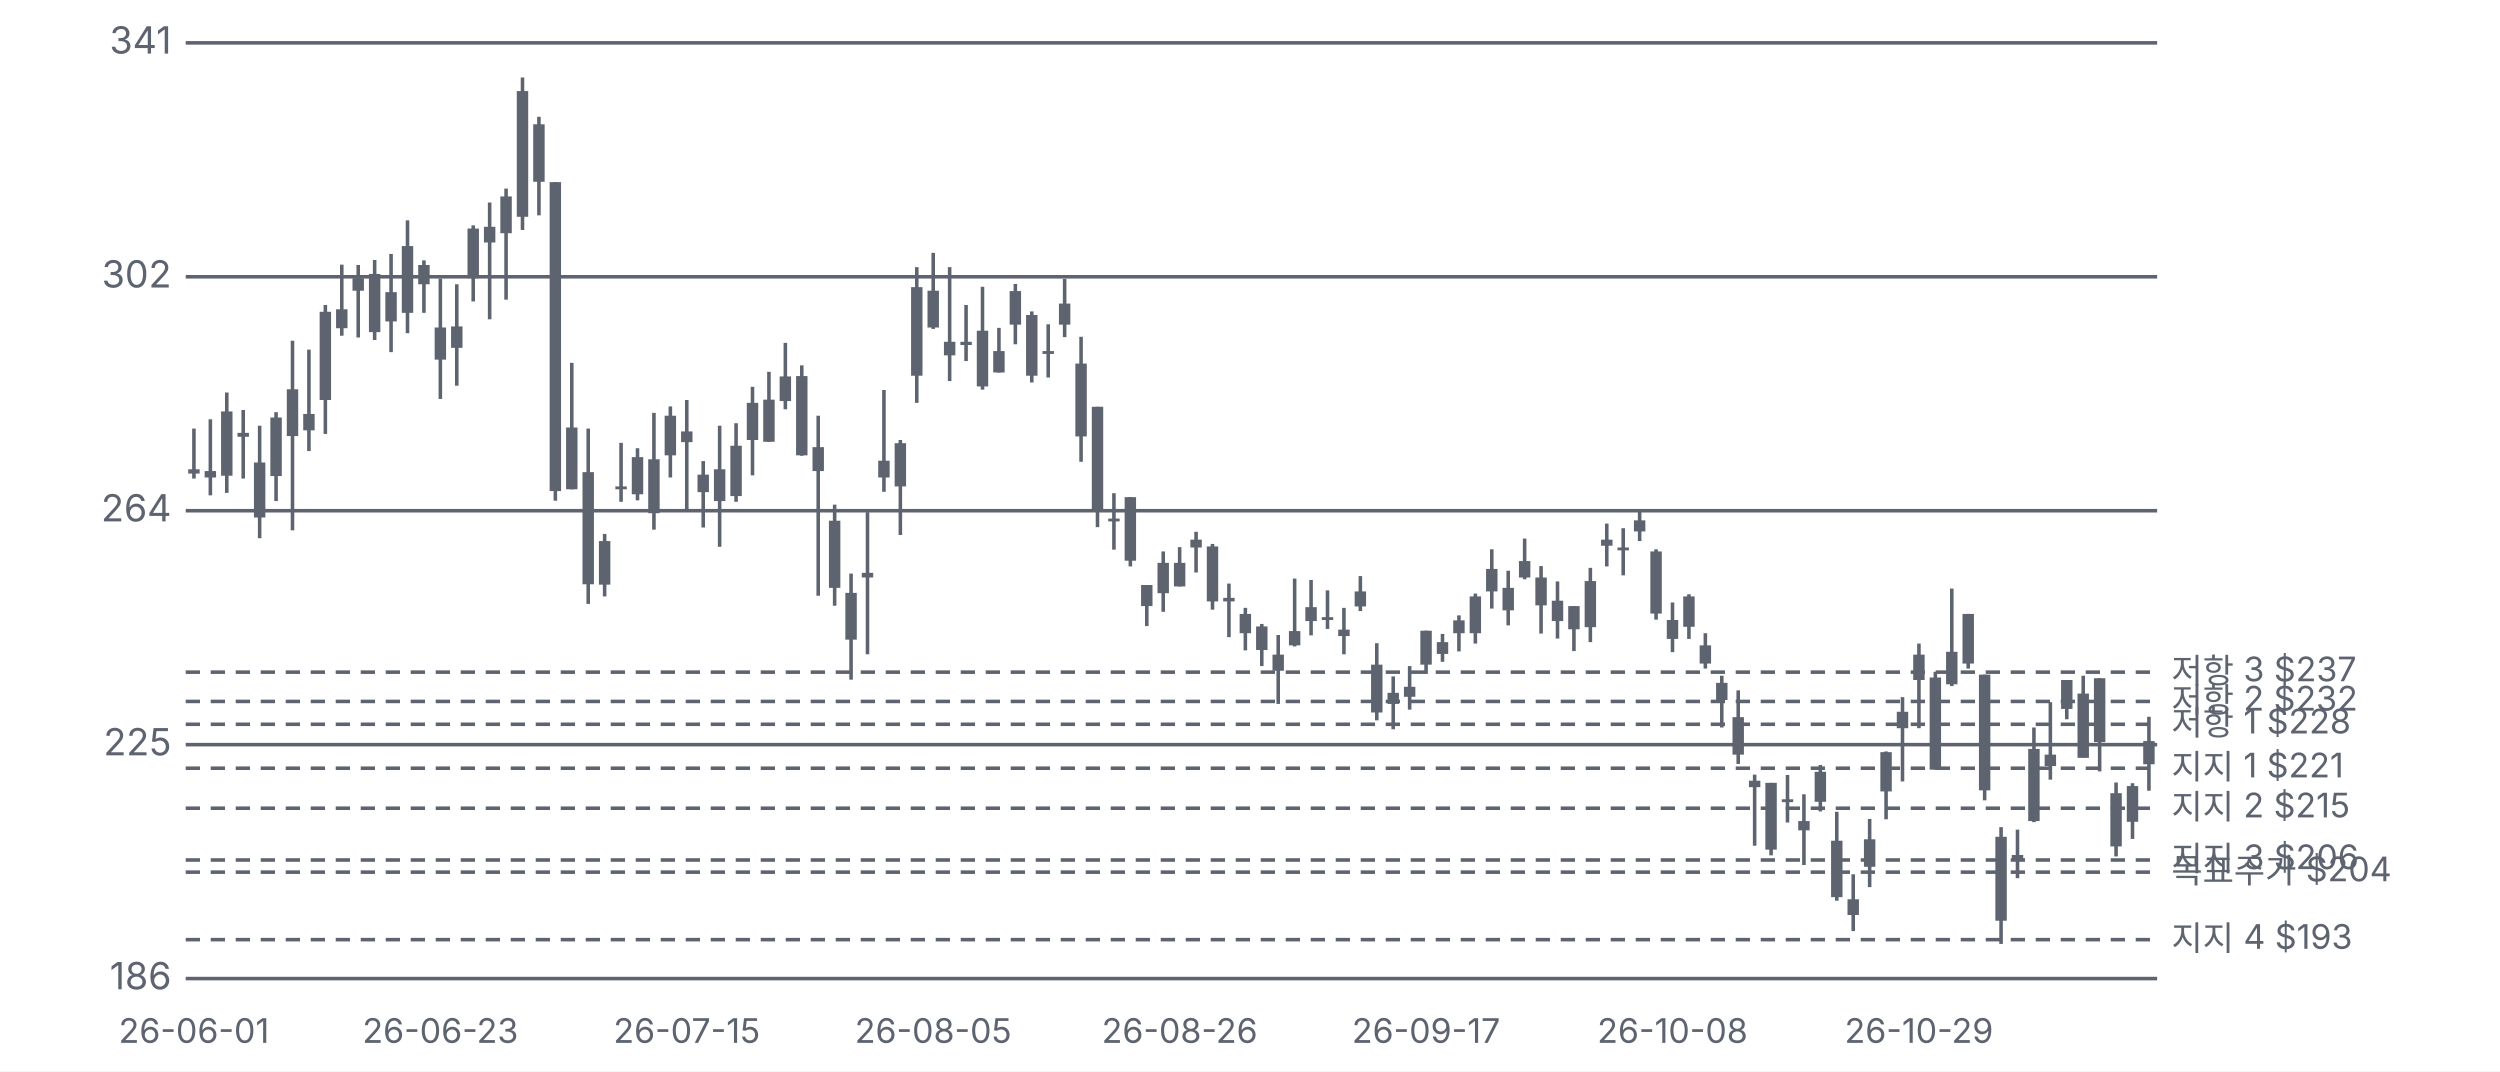
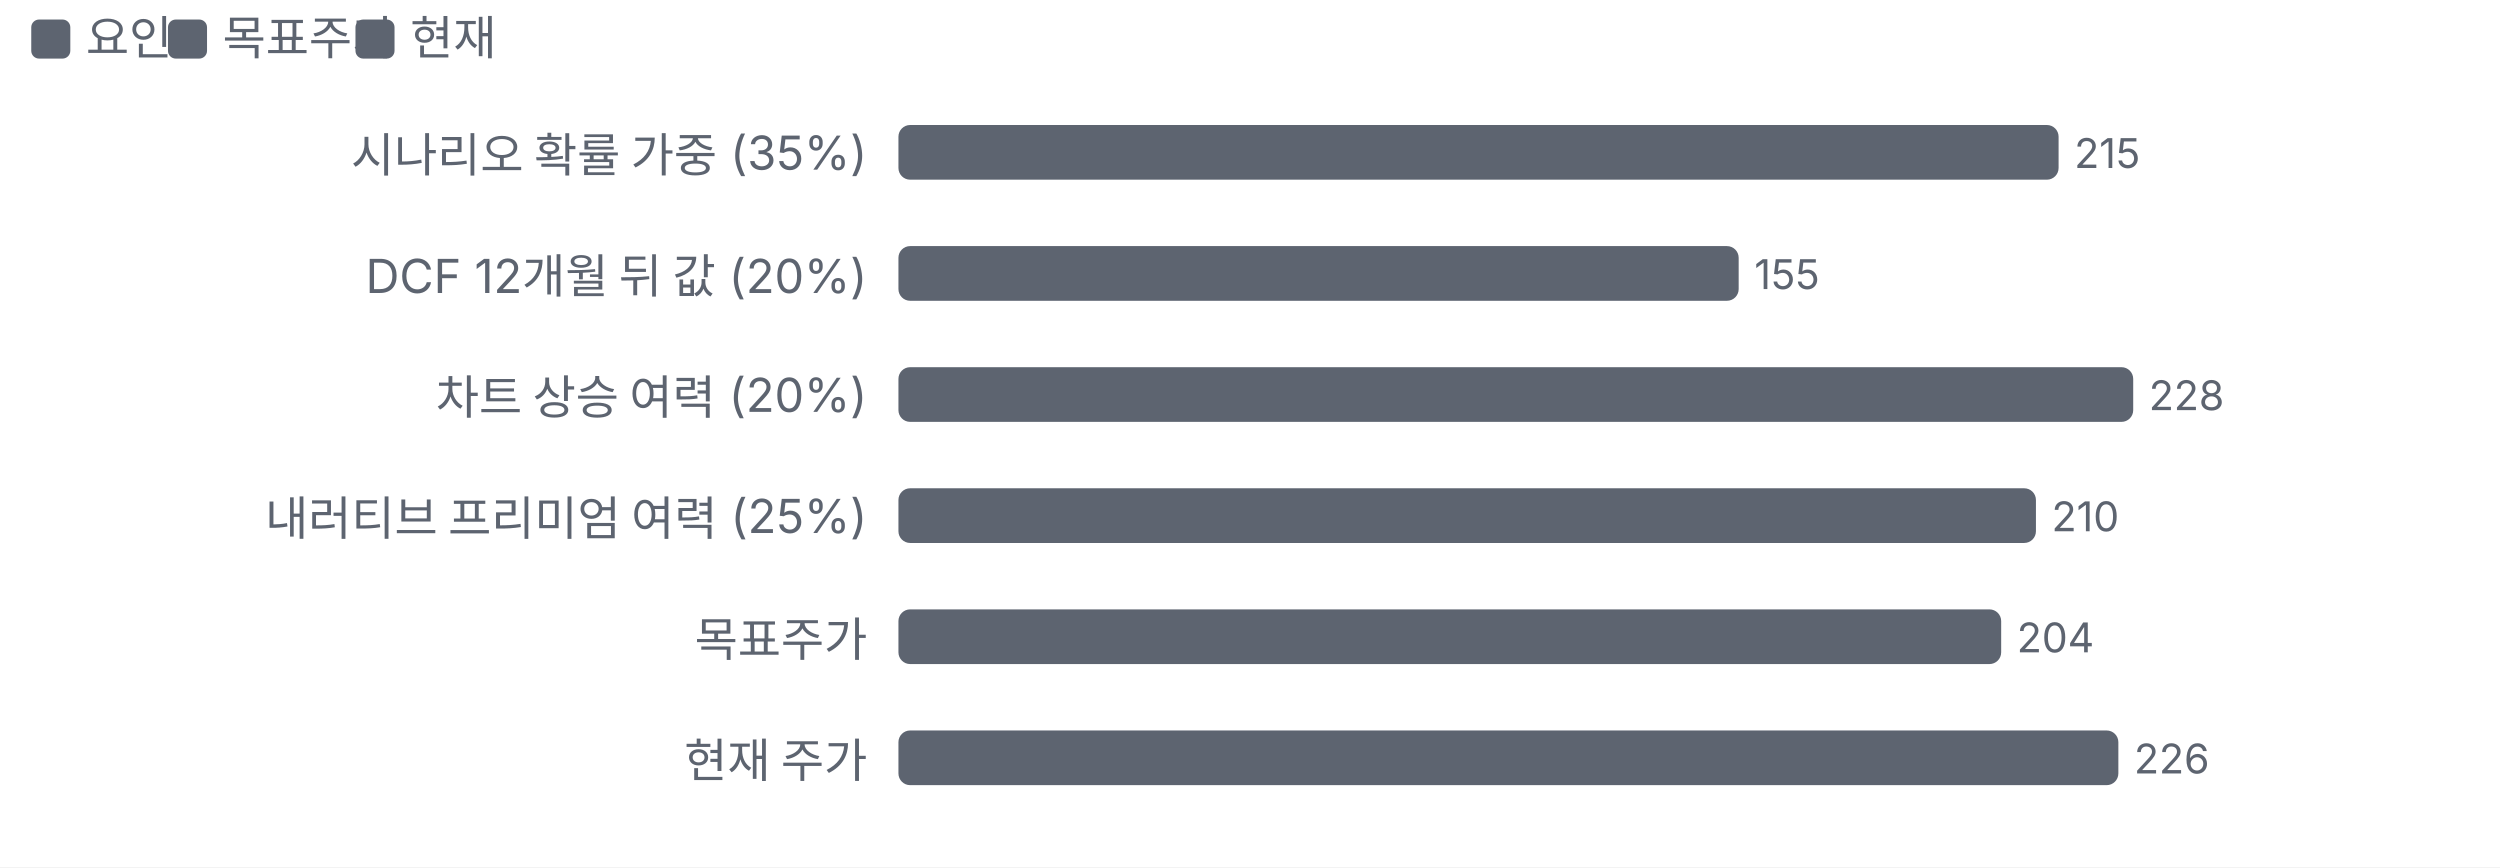
- <svg xmlns="http://www.w3.org/2000/svg" viewBox="0 0 700 300" width="700" height="300">
+ <svg xmlns="http://www.w3.org/2000/svg" viewBox="0 0 640 222" width="640" height="222">
  <style>text{fill:#5d6470;font-size:10.5px;font-family:-apple-system,'Apple SD Gothic Neo','Malgun Gothic',sans-serif}</style>
  <rect width="100%" height="100%" fill="#ffffff" />
-   <g transform="translate(0,0)">
-     <line x1="52" x2="604" y1="274.0" y2="274.0" stroke="#5d6470" />
-     <text x="48" y="277.0" text-anchor="end">186</text>
-     <line x1="52" x2="604" y1="208.5" y2="208.5" stroke="#5d6470" />
-     <text x="48" y="211.5" text-anchor="end">225</text>
-     <line x1="52" x2="604" y1="143.0" y2="143.0" stroke="#5d6470" />
-     <text x="48" y="146.0" text-anchor="end">264</text>
-     <line x1="52" x2="604" y1="77.5" y2="77.5" stroke="#5d6470" />
-     <text x="48" y="80.5" text-anchor="end">302</text>
-     <line x1="52" x2="604" y1="12.0" y2="12.0" stroke="#5d6470" />
-     <text x="48" y="15.0" text-anchor="end">341</text>
-     <line x1="52" x2="604" y1="215.1" y2="215.1" stroke="#5d6470" stroke-dasharray="4 3" />
-     <text x="608" y="218.1" style="font-size:9.5px">지지 1 $221</text>
-     <line x1="52" x2="604" y1="226.3" y2="226.3" stroke="#5d6470" stroke-dasharray="4 3" />
-     <text x="608" y="229.3" style="font-size:9.5px">지지 2 $215</text>
-     <line x1="52" x2="604" y1="240.8" y2="240.8" stroke="#5d6470" stroke-dasharray="4 3" />
-     <text x="608" y="243.8" style="font-size:9.5px">지지 3 $206</text>
-     <line x1="52" x2="604" y1="263.1" y2="263.1" stroke="#5d6470" stroke-dasharray="4 3" />
-     <text x="608" y="266.1" style="font-size:9.5px">지지 4 $193</text>
-     <line x1="52" x2="604" y1="202.8" y2="202.8" stroke="#5d6470" stroke-dasharray="4 3" />
-     <text x="608" y="205.8" style="font-size:9.5px">저항 1 $228</text>
-     <line x1="52" x2="604" y1="196.4" y2="196.4" stroke="#5d6470" stroke-dasharray="4 3" />
-     <text x="608" y="199.4" style="font-size:9.5px">저항 2 $232</text>
-     <line x1="52" x2="604" y1="188.2" y2="188.2" stroke="#5d6470" stroke-dasharray="4 3" />
-     <text x="608" y="191.2" style="font-size:9.5px">저항 3 $237</text>
-     <line x1="52" x2="604" y1="244.2" y2="244.2" stroke="#5d6470" stroke-dasharray="4 3" />
-     <text x="608" y="247.2" style="font-size:9.5px">목표주가 $204</text>
-     <line x1="54.3" x2="54.3" y1="120.0" y2="134.0" stroke="#5d6470" />
-     <rect x="52.7" y="131.4" width="3.2" height="1.2" fill="#5d6470" />
-     <rect class="ck" x="52.0" y="12" width="4.6" height="262" fill="transparent" data-d="2026-06-01" data-o="270.55" data-h="277.26" data-l="269.00" data-c="269.86" data-p="" data-up="0" />
-     <text x="54.3" y="292" text-anchor="middle" style="font-size:9.5px">26-06-01</text>
-     <line x1="58.9" x2="58.9" y1="117.4" y2="138.7" stroke="#5d6470" />
-     <rect x="57.3" y="131.9" width="3.2" height="1.8" fill="#5d6470" />
-     <rect class="ck" x="56.6" y="12" width="4.6" height="262" fill="transparent" data-d="2026-06-02" data-o="270.27" data-h="278.80" data-l="266.26" data-c="269.22" data-p="-0.2%" data-up="0" />
-     <line x1="63.5" x2="63.5" y1="109.9" y2="138.0" stroke="#5d6470" />
-     <rect x="61.9" y="115.2" width="3.2" height="18.0" fill="#5d6470" />
-     <rect class="ck" x="61.2" y="12" width="4.6" height="262" fill="transparent" data-d="2026-06-03" data-o="269.44" data-h="283.23" data-l="266.67" data-c="280.09" data-p="+4.0%" data-up="1" />
-     <line x1="68.1" x2="68.1" y1="114.8" y2="134.0" stroke="#5d6470" />
-     <rect x="66.5" y="121.2" width="3.2" height="1.1" fill="#5d6470" />
-     <rect class="ck" x="65.8" y="12" width="4.6" height="262" fill="transparent" data-d="2026-06-04" data-o="275.89" data-h="280.36" data-l="269.00" data-c="276.54" data-p="-1.3%" data-up="1" />
-     <line x1="72.7" x2="72.7" y1="119.2" y2="150.7" stroke="#5d6470" />
-     <rect x="71.1" y="129.5" width="3.2" height="15.4" fill="#5d6470" />
-     <rect class="ck" x="70.4" y="12" width="4.6" height="262" fill="transparent" data-d="2026-06-05" data-o="271.67" data-h="277.74" data-l="259.17" data-c="262.56" data-p="-5.1%" data-up="0" />
-     <line x1="77.3" x2="77.3" y1="115.4" y2="140.3" stroke="#5d6470" />
-     <rect x="75.7" y="116.9" width="3.2" height="16.4" fill="#5d6470" />
-     <rect class="ck" x="75.0" y="12" width="4.6" height="262" fill="transparent" data-d="2026-06-08" data-o="269.43" data-h="280.01" data-l="265.32" data-c="279.13" data-p="+6.3%" data-up="1" />
-     <line x1="81.9" x2="81.9" y1="95.4" y2="148.5" stroke="#5d6470" />
-     <rect x="80.3" y="109.0" width="3.2" height="13.1" fill="#5d6470" />
-     <rect class="ck" x="79.6" y="12" width="4.6" height="262" fill="transparent" data-d="2026-06-09" data-o="283.79" data-h="291.80" data-l="260.43" data-c="276.04" data-p="-1.1%" data-up="0" />
-     <line x1="86.5" x2="86.5" y1="97.9" y2="126.3" stroke="#5d6470" />
-     <rect x="84.9" y="115.9" width="3.2" height="4.6" fill="#5d6470" />
-     <rect class="ck" x="84.2" y="12" width="4.6" height="262" fill="transparent" data-d="2026-06-10" data-o="279.69" data-h="290.29" data-l="273.54" data-c="276.95" data-p="+0.3%" data-up="0" />
-     <line x1="91.1" x2="91.1" y1="85.4" y2="121.5" stroke="#5d6470" />
-     <rect x="89.5" y="87.3" width="3.2" height="24.7" fill="#5d6470" />
-     <rect class="ck" x="88.8" y="12" width="4.6" height="262" fill="transparent" data-d="2026-06-11" data-o="282.00" data-h="297.67" data-l="276.38" data-c="296.55" data-p="+7.1%" data-up="1" />
-     <line x1="95.7" x2="95.7" y1="74.1" y2="94.0" stroke="#5d6470" />
-     <rect x="94.1" y="86.6" width="3.2" height="5.3" fill="#5d6470" />
-     <rect class="ck" x="93.4" y="12" width="4.6" height="262" fill="transparent" data-d="2026-06-12" data-o="297.00" data-h="304.39" data-l="292.60" data-c="293.87" data-p="-0.9%" data-up="0" />
-     <line x1="100.3" x2="100.3" y1="74.2" y2="94.5" stroke="#5d6470" />
-     <rect x="98.7" y="77.9" width="3.2" height="3.5" fill="#5d6470" />
-     <rect class="ck" x="98.0" y="12" width="4.6" height="262" fill="transparent" data-d="2026-06-15" data-o="300.07" data-h="304.29" data-l="292.35" data-c="302.15" data-p="+2.8%" data-up="1" />
-     <line x1="104.9" x2="104.9" y1="72.8" y2="95.2" stroke="#5d6470" />
-     <rect x="103.3" y="76.7" width="3.2" height="16.3" fill="#5d6470" />
-     <rect class="ck" x="102.6" y="12" width="4.6" height="262" fill="transparent" data-d="2026-06-16" data-o="302.86" data-h="305.15" data-l="291.94" data-c="293.22" data-p="-3.0%" data-up="0" />
-     <line x1="109.5" x2="109.5" y1="71.1" y2="98.6" stroke="#5d6470" />
-     <rect x="107.9" y="81.8" width="3.2" height="8.2" fill="#5d6470" />
-     <rect class="ck" x="107.2" y="12" width="4.6" height="262" fill="transparent" data-d="2026-06-17" data-o="295.00" data-h="306.16" data-l="289.89" data-c="299.84" data-p="+2.3%" data-up="1" />
-     <line x1="114.1" x2="114.1" y1="61.7" y2="93.3" stroke="#5d6470" />
-     <rect x="112.5" y="68.9" width="3.2" height="18.7" fill="#5d6470" />
-     <rect class="ck" x="111.8" y="12" width="4.6" height="262" fill="transparent" data-d="2026-06-18" data-o="307.43" data-h="311.67" data-l="293.05" data-c="296.39" data-p="-1.2%" data-up="0" />
-     <line x1="118.7" x2="118.7" y1="72.9" y2="87.6" stroke="#5d6470" />
-     <rect x="117.1" y="74.2" width="3.2" height="5.4" fill="#5d6470" />
-     <rect class="ck" x="116.4" y="12" width="4.6" height="262" fill="transparent" data-d="2026-06-22" data-o="301.12" data-h="305.10" data-l="296.39" data-c="304.33" data-p="+2.7%" data-up="1" />
-     <line x1="123.3" x2="123.3" y1="78.0" y2="111.7" stroke="#5d6470" />
-     <rect x="121.7" y="91.7" width="3.2" height="9.0" fill="#5d6470" />
-     <rect class="ck" x="121.0" y="12" width="4.6" height="262" fill="transparent" data-d="2026-06-23" data-o="293.98" data-h="302.08" data-l="282.15" data-c="288.64" data-p="-5.2%" data-up="0" />
-     <text x="123.3" y="292" text-anchor="middle" style="font-size:9.5px">26-06-23</text>
-     <line x1="127.9" x2="127.9" y1="79.6" y2="108.0" stroke="#5d6470" />
-     <rect x="126.3" y="91.4" width="3.2" height="6.0" fill="#5d6470" />
-     <rect class="ck" x="125.6" y="12" width="4.6" height="262" fill="transparent" data-d="2026-06-24" data-o="290.61" data-h="301.13" data-l="284.33" data-c="294.15" data-p="+1.9%" data-up="1" />
-     <line x1="132.5" x2="132.5" y1="63.1" y2="84.4" stroke="#5d6470" />
-     <rect x="130.9" y="64.0" width="3.2" height="13.9" fill="#5d6470" />
-     <rect class="ck" x="130.2" y="12" width="4.6" height="262" fill="transparent" data-d="2026-06-25" data-o="302.13" data-h="310.85" data-l="298.31" data-c="310.32" data-p="+5.5%" data-up="1" />
-     <line x1="137.1" x2="137.1" y1="56.7" y2="89.4" stroke="#5d6470" />
-     <rect x="135.5" y="63.5" width="3.2" height="4.4" fill="#5d6470" />
-     <rect class="ck" x="134.8" y="12" width="4.6" height="262" fill="transparent" data-d="2026-06-26" data-o="308.04" data-h="314.65" data-l="295.36" data-c="310.64" data-p="+0.1%" data-up="1" />
-     <line x1="141.7" x2="141.7" y1="52.8" y2="83.9" stroke="#5d6470" />
-     <rect x="140.1" y="55.0" width="3.2" height="10.3" fill="#5d6470" />
-     <rect class="ck" x="139.4" y="12" width="4.6" height="262" fill="transparent" data-d="2026-06-29" data-o="309.59" data-h="316.93" data-l="298.57" data-c="315.65" data-p="+1.6%" data-up="1" />
-     <line x1="146.3" x2="146.3" y1="21.7" y2="64.4" stroke="#5d6470" />
-     <rect x="144.7" y="25.5" width="3.2" height="35.2" fill="#5d6470" />
-     <rect class="ck" x="144.0" y="12" width="4.6" height="262" fill="transparent" data-d="2026-06-30" data-o="312.24" data-h="335.29" data-l="310.11" data-c="333.04" data-p="+5.5%" data-up="1" />
-     <line x1="150.9" x2="150.9" y1="32.7" y2="60.3" stroke="#5d6470" />
-     <rect x="149.3" y="34.8" width="3.2" height="16.1" fill="#5d6470" />
-     <rect class="ck" x="148.6" y="12" width="4.6" height="262" fill="transparent" data-d="2026-07-01" data-o="327.54" data-h="328.80" data-l="312.52" data-c="318.06" data-p="-4.5%" data-up="0" />
-     <line x1="155.5" x2="155.5" y1="51.0" y2="140.2" stroke="#5d6470" />
-     <rect x="153.9" y="51.0" width="3.2" height="86.5" fill="#5d6470" />
-     <rect class="ck" x="153.2" y="12" width="4.6" height="262" fill="transparent" data-d="2026-07-02" data-o="317.98" data-h="317.98" data-l="265.33" data-c="266.94" data-p="-16.1%" data-up="0" />
-     <line x1="160.1" x2="160.1" y1="101.6" y2="137.0" stroke="#5d6470" />
-     <rect x="158.5" y="119.7" width="3.2" height="17.3" fill="#5d6470" />
-     <rect class="ck" x="157.8" y="12" width="4.6" height="262" fill="transparent" data-d="2026-07-06" data-o="267.26" data-h="288.13" data-l="267.26" data-c="277.45" data-p="+3.9%" data-up="1" />
-     <line x1="164.7" x2="164.7" y1="120.0" y2="169.1" stroke="#5d6470" />
-     <rect x="163.1" y="132.2" width="3.2" height="31.4" fill="#5d6470" />
-     <rect class="ck" x="162.4" y="12" width="4.6" height="262" fill="transparent" data-d="2026-07-07" data-o="270.06" data-h="277.26" data-l="248.28" data-c="251.53" data-p="-9.3%" data-up="0" />
-     <line x1="169.3" x2="169.3" y1="149.5" y2="167.0" stroke="#5d6470" />
-     <rect x="167.7" y="151.5" width="3.2" height="12.2" fill="#5d6470" />
-     <rect class="ck" x="167.0" y="12" width="4.6" height="262" fill="transparent" data-d="2026-07-08" data-o="251.48" data-h="259.89" data-l="249.54" data-c="258.67" data-p="+2.8%" data-up="1" />
-     <line x1="173.9" x2="173.9" y1="124.0" y2="140.5" stroke="#5d6470" />
-     <rect x="172.3" y="136.2" width="3.2" height="0.8" fill="#5d6470" />
-     <rect class="ck" x="171.6" y="12" width="4.6" height="262" fill="transparent" data-d="2026-07-09" data-o="267.32" data-h="274.94" data-l="265.19" data-c="267.69" data-p="+3.5%" data-up="1" />
-     <line x1="178.5" x2="178.5" y1="125.5" y2="140.1" stroke="#5d6470" />
-     <rect x="176.9" y="128.0" width="3.2" height="10.4" fill="#5d6470" />
-     <rect class="ck" x="176.2" y="12" width="4.6" height="262" fill="transparent" data-d="2026-07-10" data-o="266.46" data-h="274.02" data-l="265.44" data-c="272.58" data-p="+1.8%" data-up="1" />
-     <line x1="183.1" x2="183.1" y1="115.6" y2="148.3" stroke="#5d6470" />
-     <rect x="181.5" y="128.6" width="3.2" height="15.1" fill="#5d6470" />
-     <rect class="ck" x="180.8" y="12" width="4.6" height="262" fill="transparent" data-d="2026-07-13" data-o="272.17" data-h="279.87" data-l="260.58" data-c="263.26" data-p="-3.4%" data-up="0" />
-     <line x1="187.7" x2="187.7" y1="113.8" y2="133.7" stroke="#5d6470" />
-     <rect x="186.1" y="116.4" width="3.2" height="11.1" fill="#5d6470" />
-     <rect class="ck" x="185.4" y="12" width="4.6" height="262" fill="transparent" data-d="2026-07-14" data-o="272.81" data-h="280.94" data-l="269.21" data-c="279.39" data-p="+6.1%" data-up="1" />
-     <line x1="192.3" x2="192.3" y1="112.0" y2="143.1" stroke="#5d6470" />
-     <rect x="190.7" y="120.8" width="3.2" height="3.0" fill="#5d6470" />
-     <rect class="ck" x="190.0" y="12" width="4.6" height="262" fill="transparent" data-d="2026-07-15" data-o="276.78" data-h="282.00" data-l="263.66" data-c="275.00" data-p="-1.6%" data-up="0" />
-     <text x="192.3" y="292" text-anchor="middle" style="font-size:9.5px">26-07-15</text>
-     <line x1="196.9" x2="196.9" y1="129.1" y2="147.7" stroke="#5d6470" />
-     <rect x="195.3" y="132.9" width="3.2" height="4.9" fill="#5d6470" />
-     <rect class="ck" x="194.6" y="12" width="4.6" height="262" fill="transparent" data-d="2026-07-16" data-o="269.69" data-h="271.89" data-l="260.95" data-c="266.80" data-p="-3.0%" data-up="0" />
-     <line x1="201.5" x2="201.5" y1="119.2" y2="153.1" stroke="#5d6470" />
-     <rect x="199.9" y="131.4" width="3.2" height="8.9" fill="#5d6470" />
-     <rect class="ck" x="199.2" y="12" width="4.6" height="262" fill="transparent" data-d="2026-07-17" data-o="265.31" data-h="277.73" data-l="257.75" data-c="270.56" data-p="+1.4%" data-up="1" />
-     <line x1="206.1" x2="206.1" y1="118.5" y2="140.5" stroke="#5d6470" />
-     <rect x="204.5" y="124.8" width="3.2" height="14.1" fill="#5d6470" />
-     <rect class="ck" x="203.8" y="12" width="4.6" height="262" fill="transparent" data-d="2026-07-20" data-o="274.44" data-h="278.16" data-l="265.17" data-c="266.11" data-p="-1.6%" data-up="0" />
-     <line x1="210.7" x2="210.7" y1="108.3" y2="133.1" stroke="#5d6470" />
-     <rect x="209.1" y="112.8" width="3.2" height="10.4" fill="#5d6470" />
-     <rect class="ck" x="208.4" y="12" width="4.6" height="262" fill="transparent" data-d="2026-07-21" data-o="275.37" data-h="284.19" data-l="269.54" data-c="281.51" data-p="+5.8%" data-up="1" />
-     <line x1="215.3" x2="215.3" y1="104.1" y2="123.7" stroke="#5d6470" />
-     <rect x="213.7" y="111.9" width="3.2" height="11.8" fill="#5d6470" />
-     <rect class="ck" x="213.0" y="12" width="4.6" height="262" fill="transparent" data-d="2026-07-22" data-o="275.12" data-h="286.68" data-l="275.12" data-c="282.06" data-p="+0.2%" data-up="1" />
-     <line x1="219.9" x2="219.9" y1="96.0" y2="114.6" stroke="#5d6470" />
-     <rect x="218.3" y="105.4" width="3.2" height="6.9" fill="#5d6470" />
-     <rect class="ck" x="217.6" y="12" width="4.6" height="262" fill="transparent" data-d="2026-07-23" data-o="281.85" data-h="291.43" data-l="280.45" data-c="285.92" data-p="+1.4%" data-up="1" />
-     <line x1="224.5" x2="224.5" y1="102.3" y2="127.6" stroke="#5d6470" />
-     <rect x="222.9" y="105.3" width="3.2" height="22.2" fill="#5d6470" />
-     <rect class="ck" x="222.2" y="12" width="4.6" height="262" fill="transparent" data-d="2026-07-24" data-o="285.93" data-h="287.75" data-l="272.80" data-c="272.80" data-p="-4.6%" data-up="0" />
-     <line x1="229.1" x2="229.1" y1="116.4" y2="166.8" stroke="#5d6470" />
-     <rect x="227.5" y="125.2" width="3.2" height="6.7" fill="#5d6470" />
-     <rect class="ck" x="226.8" y="12" width="4.6" height="262" fill="transparent" data-d="2026-07-27" data-o="274.19" data-h="279.40" data-l="249.66" data-c="270.26" data-p="-0.9%" data-up="0" />
-     <line x1="233.7" x2="233.7" y1="141.3" y2="169.6" stroke="#5d6470" />
-     <rect x="232.1" y="145.8" width="3.2" height="18.8" fill="#5d6470" />
-     <rect class="ck" x="231.4" y="12" width="4.6" height="262" fill="transparent" data-d="2026-07-28" data-o="262.06" data-h="264.71" data-l="248.01" data-c="250.97" data-p="-7.1%" data-up="0" />
-     <line x1="238.3" x2="238.3" y1="160.6" y2="190.3" stroke="#5d6470" />
-     <rect x="236.7" y="166.0" width="3.2" height="13.1" fill="#5d6470" />
-     <rect class="ck" x="236.0" y="12" width="4.6" height="262" fill="transparent" data-d="2026-07-29" data-o="250.14" data-h="253.32" data-l="235.76" data-c="242.43" data-p="-3.4%" data-up="0" />
-     <line x1="242.9" x2="242.9" y1="143.4" y2="183.2" stroke="#5d6470" />
-     <rect x="241.3" y="160.4" width="3.2" height="1.3" fill="#5d6470" />
-     <rect class="ck" x="240.6" y="12" width="4.6" height="262" fill="transparent" data-d="2026-07-30" data-o="252.66" data-h="263.44" data-l="240.00" data-c="253.41" data-p="+4.5%" data-up="1" />
-     <line x1="247.5" x2="247.5" y1="109.2" y2="137.7" stroke="#5d6470" />
-     <rect x="245.9" y="129.0" width="3.2" height="4.7" fill="#5d6470" />
-     <rect class="ck" x="245.2" y="12" width="4.6" height="262" fill="transparent" data-d="2026-07-31" data-o="269.19" data-h="283.65" data-l="266.82" data-c="271.97" data-p="+7.3%" data-up="1" />
-     <line x1="252.1" x2="252.1" y1="123.2" y2="149.8" stroke="#5d6470" />
-     <rect x="250.5" y="124.1" width="3.2" height="12.1" fill="#5d6470" />
-     <rect class="ck" x="249.8" y="12" width="4.6" height="262" fill="transparent" data-d="2026-08-03" data-o="267.69" data-h="275.40" data-l="259.66" data-c="274.83" data-p="+1.1%" data-up="1" />
-     <line x1="256.7" x2="256.7" y1="74.8" y2="112.8" stroke="#5d6470" />
-     <rect x="255.1" y="80.4" width="3.2" height="24.8" fill="#5d6470" />
-     <rect class="ck" x="254.4" y="12" width="4.6" height="262" fill="transparent" data-d="2026-08-04" data-o="286.00" data-h="303.98" data-l="281.55" data-c="300.64" data-p="+9.4%" data-up="1" />
-     <line x1="261.3" x2="261.3" y1="70.8" y2="92.1" stroke="#5d6470" />
-     <rect x="259.7" y="81.4" width="3.2" height="10.3" fill="#5d6470" />
-     <rect class="ck" x="259.0" y="12" width="4.6" height="262" fill="transparent" data-d="2026-08-05" data-o="300.06" data-h="306.32" data-l="293.72" data-c="294.01" data-p="-2.2%" data-up="0" />
-     <text x="261.3" y="292" text-anchor="middle" style="font-size:9.5px">26-08-05</text>
-     <line x1="265.9" x2="265.9" y1="74.8" y2="106.7" stroke="#5d6470" />
-     <rect x="264.3" y="95.7" width="3.2" height="3.8" fill="#5d6470" />
-     <rect class="ck" x="263.6" y="12" width="4.6" height="262" fill="transparent" data-d="2026-08-06" data-o="291.64" data-h="303.98" data-l="285.11" data-c="289.40" data-p="-1.6%" data-up="0" />
-     <line x1="270.5" x2="270.5" y1="85.4" y2="101.1" stroke="#5d6470" />
-     <rect x="268.9" y="95.7" width="3.2" height="0.9" fill="#5d6470" />
-     <rect class="ck" x="268.2" y="12" width="4.6" height="262" fill="transparent" data-d="2026-08-07" data-o="291.06" data-h="297.68" data-l="288.45" data-c="291.59" data-p="+0.8%" data-up="1" />
-     <line x1="275.1" x2="275.1" y1="80.3" y2="109.1" stroke="#5d6470" />
-     <rect x="273.5" y="92.6" width="3.2" height="15.6" fill="#5d6470" />
-     <rect class="ck" x="272.8" y="12" width="4.6" height="262" fill="transparent" data-d="2026-08-10" data-o="293.42" data-h="300.72" data-l="283.72" data-c="284.21" data-p="-2.5%" data-up="0" />
-     <line x1="279.7" x2="279.7" y1="91.8" y2="104.3" stroke="#5d6470" />
-     <rect x="278.1" y="98.3" width="3.2" height="6.0" fill="#5d6470" />
-     <rect class="ck" x="277.4" y="12" width="4.6" height="262" fill="transparent" data-d="2026-08-11" data-o="286.55" data-h="293.94" data-l="286.55" data-c="290.10" data-p="+2.1%" data-up="1" />
-     <line x1="284.3" x2="284.3" y1="79.5" y2="96.4" stroke="#5d6470" />
-     <rect x="282.7" y="81.5" width="3.2" height="9.4" fill="#5d6470" />
-     <rect class="ck" x="282.0" y="12" width="4.6" height="262" fill="transparent" data-d="2026-08-12" data-o="300.00" data-h="301.20" data-l="291.20" data-c="294.45" data-p="+1.5%" data-up="0" />
-     <line x1="288.9" x2="288.9" y1="87.2" y2="107.1" stroke="#5d6470" />
-     <rect x="287.3" y="88.2" width="3.2" height="17.0" fill="#5d6470" />
-     <rect class="ck" x="286.6" y="12" width="4.6" height="262" fill="transparent" data-d="2026-08-13" data-o="296.04" data-h="296.65" data-l="284.87" data-c="286.01" data-p="-2.9%" data-up="0" />
-     <line x1="293.5" x2="293.5" y1="90.8" y2="105.7" stroke="#5d6470" />
-     <rect x="291.9" y="98.3" width="3.2" height="0.8" fill="#5d6470" />
-     <rect class="ck" x="291.2" y="12" width="4.6" height="262" fill="transparent" data-d="2026-08-14" data-o="289.86" data-h="294.48" data-l="285.73" data-c="290.08" data-p="+1.4%" data-up="1" />
-     <line x1="298.1" x2="298.1" y1="78.1" y2="94.4" stroke="#5d6470" />
-     <rect x="296.5" y="85.0" width="3.2" height="5.9" fill="#5d6470" />
-     <rect class="ck" x="295.8" y="12" width="4.6" height="262" fill="transparent" data-d="2026-08-17" data-o="294.43" data-h="302.02" data-l="292.41" data-c="297.91" data-p="+2.7%" data-up="1" />
-     <line x1="302.7" x2="302.7" y1="94.3" y2="129.3" stroke="#5d6470" />
-     <rect x="301.1" y="101.8" width="3.2" height="20.4" fill="#5d6470" />
-     <rect class="ck" x="300.4" y="12" width="4.6" height="262" fill="transparent" data-d="2026-08-18" data-o="288.01" data-h="292.46" data-l="271.76" data-c="275.97" data-p="-7.4%" data-up="0" />
-     <line x1="307.3" x2="307.3" y1="113.9" y2="147.6" stroke="#5d6470" />
-     <rect x="305.7" y="113.9" width="3.2" height="28.8" fill="#5d6470" />
-     <rect class="ck" x="305.0" y="12" width="4.6" height="262" fill="transparent" data-d="2026-08-19" data-o="280.86" data-h="280.86" data-l="261.00" data-c="263.87" data-p="-4.4%" data-up="0" />
-     <line x1="311.9" x2="311.9" y1="138.1" y2="153.9" stroke="#5d6470" />
-     <rect x="310.3" y="145.2" width="3.2" height="0.8" fill="#5d6470" />
-     <rect class="ck" x="309.6" y="12" width="4.6" height="262" fill="transparent" data-d="2026-08-20" data-o="261.95" data-h="266.60" data-l="257.28" data-c="262.43" data-p="-0.5%" data-up="1" />
-     <line x1="316.5" x2="316.5" y1="139.2" y2="158.6" stroke="#5d6470" />
-     <rect x="314.9" y="139.2" width="3.2" height="17.8" fill="#5d6470" />
-     <rect class="ck" x="314.2" y="12" width="4.6" height="262" fill="transparent" data-d="2026-08-21" data-o="265.97" data-h="265.97" data-l="254.50" data-c="255.46" data-p="-2.7%" data-up="0" />
-     <line x1="321.1" x2="321.1" y1="163.8" y2="175.3" stroke="#5d6470" />
-     <rect x="319.5" y="163.8" width="3.2" height="5.9" fill="#5d6470" />
-     <rect class="ck" x="318.8" y="12" width="4.6" height="262" fill="transparent" data-d="2026-08-24" data-o="251.44" data-h="251.44" data-l="244.66" data-c="247.98" data-p="-2.9%" data-up="0" />
-     <line x1="325.7" x2="325.7" y1="154.4" y2="171.3" stroke="#5d6470" />
-     <rect x="324.1" y="157.6" width="3.2" height="8.5" fill="#5d6470" />
-     <rect class="ck" x="323.4" y="12" width="4.6" height="262" fill="transparent" data-d="2026-08-25" data-o="255.11" data-h="256.96" data-l="247.01" data-c="250.09" data-p="+0.9%" data-up="0" />
-     <line x1="330.3" x2="330.3" y1="153.2" y2="164.2" stroke="#5d6470" />
-     <rect x="328.7" y="157.6" width="3.2" height="6.6" fill="#5d6470" />
-     <rect class="ck" x="328.0" y="12" width="4.6" height="262" fill="transparent" data-d="2026-08-26" data-o="251.21" data-h="257.66" data-l="251.21" data-c="255.11" data-p="+2.0%" data-up="1" />
-     <text x="330.3" y="292" text-anchor="middle" style="font-size:9.5px">26-08-26</text>
-     <line x1="334.9" x2="334.9" y1="148.9" y2="160.3" stroke="#5d6470" />
-     <rect x="333.3" y="151.1" width="3.2" height="2.2" fill="#5d6470" />
-     <rect class="ck" x="332.6" y="12" width="4.6" height="262" fill="transparent" data-d="2026-08-27" data-o="258.94" data-h="260.21" data-l="253.46" data-c="257.64" data-p="+1.0%" data-up="0" />
-     <line x1="339.5" x2="339.5" y1="152.3" y2="170.7" stroke="#5d6470" />
-     <rect x="337.9" y="153.0" width="3.2" height="15.4" fill="#5d6470" />
-     <rect class="ck" x="337.2" y="12" width="4.6" height="262" fill="transparent" data-d="2026-08-28" data-o="257.80" data-h="258.19" data-l="247.34" data-c="248.69" data-p="-3.5%" data-up="0" />
-     <line x1="344.1" x2="344.1" y1="163.4" y2="178.4" stroke="#5d6470" />
-     <rect x="342.5" y="167.4" width="3.2" height="1.0" fill="#5d6470" />
-     <rect class="ck" x="341.8" y="12" width="4.6" height="262" fill="transparent" data-d="2026-08-31" data-o="248.69" data-h="251.68" data-l="242.81" data-c="249.28" data-p="+0.2%" data-up="1" />
-     <line x1="348.7" x2="348.7" y1="170.2" y2="182.1" stroke="#5d6470" />
-     <rect x="347.1" y="171.9" width="3.2" height="5.4" fill="#5d6470" />
-     <rect class="ck" x="346.4" y="12" width="4.6" height="262" fill="transparent" data-d="2026-09-01" data-o="246.62" data-h="247.62" data-l="240.64" data-c="243.42" data-p="-2.4%" data-up="0" />
-     <line x1="353.3" x2="353.3" y1="174.7" y2="186.5" stroke="#5d6470" />
-     <rect x="351.7" y="175.4" width="3.2" height="6.6" fill="#5d6470" />
-     <rect class="ck" x="351.0" y="12" width="4.6" height="262" fill="transparent" data-d="2026-09-02" data-o="244.60" data-h="244.97" data-l="238.05" data-c="240.71" data-p="-1.1%" data-up="0" />
-     <line x1="357.9" x2="357.9" y1="177.8" y2="197.1" stroke="#5d6470" />
-     <rect x="356.3" y="183.3" width="3.2" height="4.5" fill="#5d6470" />
-     <rect class="ck" x="355.6" y="12" width="4.6" height="262" fill="transparent" data-d="2026-09-03" data-o="237.22" data-h="243.18" data-l="231.76" data-c="239.89" data-p="-0.3%" data-up="1" />
-     <line x1="362.5" x2="362.5" y1="162.0" y2="181.0" stroke="#5d6470" />
-     <rect x="360.9" y="176.7" width="3.2" height="4.0" fill="#5d6470" />
-     <rect class="ck" x="360.2" y="12" width="4.6" height="262" fill="transparent" data-d="2026-09-04" data-o="241.41" data-h="252.47" data-l="241.25" data-c="243.79" data-p="+1.6%" data-up="1" />
-     <line x1="367.1" x2="367.1" y1="162.4" y2="177.9" stroke="#5d6470" />
-     <rect x="365.5" y="170.0" width="3.2" height="3.9" fill="#5d6470" />
-     <rect class="ck" x="364.8" y="12" width="4.6" height="262" fill="transparent" data-d="2026-09-08" data-o="245.43" data-h="252.26" data-l="243.09" data-c="247.76" data-p="+1.6%" data-up="1" />
-     <line x1="371.7" x2="371.7" y1="165.3" y2="176.1" stroke="#5d6470" />
-     <rect x="370.1" y="172.8" width="3.2" height="0.8" fill="#5d6470" />
-     <rect class="ck" x="369.4" y="12" width="4.6" height="262" fill="transparent" data-d="2026-09-09" data-o="246.13" data-h="250.55" data-l="244.14" data-c="246.01" data-p="-0.7%" data-up="0" />
-     <line x1="376.3" x2="376.3" y1="170.2" y2="183.2" stroke="#5d6470" />
-     <rect x="374.7" y="176.3" width="3.2" height="1.8" fill="#5d6470" />
-     <rect class="ck" x="374.0" y="12" width="4.6" height="262" fill="transparent" data-d="2026-09-10" data-o="244.06" data-h="247.62" data-l="240.00" data-c="243.00" data-p="-1.2%" data-up="0" />
-     <line x1="380.9" x2="380.9" y1="161.3" y2="171.1" stroke="#5d6470" />
-     <rect x="379.3" y="165.6" width="3.2" height="4.2" fill="#5d6470" />
-     <rect class="ck" x="378.6" y="12" width="4.6" height="262" fill="transparent" data-d="2026-09-11" data-o="247.91" data-h="252.88" data-l="247.11" data-c="250.36" data-p="+3.0%" data-up="1" />
-     <line x1="385.5" x2="385.5" y1="180.1" y2="201.7" stroke="#5d6470" />
-     <rect x="383.9" y="186.1" width="3.2" height="13.4" fill="#5d6470" />
-     <rect class="ck" x="383.2" y="12" width="4.6" height="262" fill="transparent" data-d="2026-09-14" data-o="238.28" data-h="241.81" data-l="229.08" data-c="230.39" data-p="-8.0%" data-up="0" />
-     <line x1="390.1" x2="390.1" y1="189.4" y2="204.2" stroke="#5d6470" />
-     <rect x="388.5" y="194.0" width="3.2" height="3.1" fill="#5d6470" />
-     <rect class="ck" x="387.8" y="12" width="4.6" height="262" fill="transparent" data-d="2026-09-15" data-o="233.59" data-h="236.29" data-l="227.58" data-c="231.75" data-p="+0.6%" data-up="0" />
-     <line x1="394.7" x2="394.7" y1="186.5" y2="198.7" stroke="#5d6470" />
-     <rect x="393.1" y="192.3" width="3.2" height="2.8" fill="#5d6470" />
-     <rect class="ck" x="392.4" y="12" width="4.6" height="262" fill="transparent" data-d="2026-09-16" data-o="232.95" data-h="238.04" data-l="230.81" data-c="234.60" data-p="+1.2%" data-up="1" />
-     <line x1="399.3" x2="399.3" y1="176.6" y2="188.7" stroke="#5d6470" />
-     <rect x="397.7" y="176.6" width="3.2" height="9.5" fill="#5d6470" />
-     <rect class="ck" x="397.0" y="12" width="4.6" height="262" fill="transparent" data-d="2026-09-17" data-o="243.87" data-h="243.87" data-l="236.70" data-c="238.27" data-p="+1.6%" data-up="0" />
-     <text x="399.3" y="292" text-anchor="middle" style="font-size:9.5px">26-09-17</text>
-     <line x1="403.9" x2="403.9" y1="177.5" y2="185.3" stroke="#5d6470" />
-     <rect x="402.3" y="179.8" width="3.2" height="3.3" fill="#5d6470" />
-     <rect class="ck" x="401.6" y="12" width="4.6" height="262" fill="transparent" data-d="2026-09-18" data-o="240.04" data-h="243.35" data-l="238.71" data-c="241.97" data-p="+1.6%" data-up="1" />
-     <line x1="408.5" x2="408.5" y1="172.3" y2="182.4" stroke="#5d6470" />
-     <rect x="406.9" y="173.7" width="3.2" height="3.6" fill="#5d6470" />
-     <rect class="ck" x="406.2" y="12" width="4.6" height="262" fill="transparent" data-d="2026-09-21" data-o="245.60" data-h="246.40" data-l="240.47" data-c="243.46" data-p="+0.6%" data-up="0" />
-     <line x1="413.1" x2="413.1" y1="166.2" y2="180.2" stroke="#5d6470" />
-     <rect x="411.5" y="167.0" width="3.2" height="10.3" fill="#5d6470" />
-     <rect class="ck" x="410.8" y="12" width="4.6" height="262" fill="transparent" data-d="2026-09-22" data-o="243.46" data-h="250.00" data-l="241.77" data-c="249.56" data-p="+2.5%" data-up="1" />
-     <line x1="417.7" x2="417.7" y1="153.8" y2="170.4" stroke="#5d6470" />
-     <rect x="416.1" y="159.3" width="3.2" height="6.3" fill="#5d6470" />
-     <rect class="ck" x="415.4" y="12" width="4.6" height="262" fill="transparent" data-d="2026-09-23" data-o="250.34" data-h="257.30" data-l="247.50" data-c="254.08" data-p="+1.8%" data-up="1" />
-     <line x1="422.3" x2="422.3" y1="159.8" y2="175.1" stroke="#5d6470" />
-     <rect x="420.7" y="164.6" width="3.2" height="6.3" fill="#5d6470" />
-     <rect class="ck" x="420.0" y="12" width="4.6" height="262" fill="transparent" data-d="2026-09-24" data-o="247.25" data-h="253.80" data-l="244.76" data-c="250.96" data-p="-1.2%" data-up="1" />
-     <line x1="426.9" x2="426.9" y1="150.8" y2="162.2" stroke="#5d6470" />
-     <rect x="425.3" y="157.1" width="3.2" height="4.6" fill="#5d6470" />
-     <rect class="ck" x="424.6" y="12" width="4.6" height="262" fill="transparent" data-d="2026-09-25" data-o="255.40" data-h="259.12" data-l="252.39" data-c="252.69" data-p="+0.7%" data-up="0" />
-     <line x1="431.5" x2="431.5" y1="158.5" y2="177.4" stroke="#5d6470" />
-     <rect x="429.9" y="161.7" width="3.2" height="7.8" fill="#5d6470" />
-     <rect class="ck" x="429.2" y="12" width="4.6" height="262" fill="transparent" data-d="2026-09-28" data-o="252.69" data-h="254.55" data-l="243.41" data-c="248.07" data-p="-1.8%" data-up="0" />
-     <line x1="436.1" x2="436.1" y1="162.8" y2="178.8" stroke="#5d6470" />
-     <rect x="434.5" y="168.2" width="3.2" height="5.7" fill="#5d6470" />
-     <rect class="ck" x="433.8" y="12" width="4.6" height="262" fill="transparent" data-d="2026-09-29" data-o="248.82" data-h="252.00" data-l="242.55" data-c="245.48" data-p="-1.0%" data-up="0" />
-     <line x1="440.7" x2="440.7" y1="169.7" y2="182.3" stroke="#5d6470" />
-     <rect x="439.1" y="169.7" width="3.2" height="6.5" fill="#5d6470" />
-     <rect class="ck" x="438.4" y="12" width="4.6" height="262" fill="transparent" data-d="2026-09-30" data-o="247.97" data-h="247.97" data-l="240.49" data-c="244.12" data-p="-0.6%" data-up="0" />
-     <line x1="445.3" x2="445.3" y1="159.0" y2="179.8" stroke="#5d6470" />
-     <rect x="443.7" y="162.7" width="3.2" height="12.9" fill="#5d6470" />
-     <rect class="ck" x="443.0" y="12" width="4.6" height="262" fill="transparent" data-d="2026-10-01" data-o="244.49" data-h="254.25" data-l="242.00" data-c="252.09" data-p="+3.3%" data-up="1" />
-     <line x1="449.9" x2="449.9" y1="146.6" y2="158.6" stroke="#5d6470" />
-     <rect x="448.3" y="151.1" width="3.2" height="1.7" fill="#5d6470" />
-     <rect class="ck" x="447.6" y="12" width="4.6" height="262" fill="transparent" data-d="2026-10-02" data-o="258.92" data-h="261.58" data-l="254.51" data-c="257.94" data-p="+2.3%" data-up="0" />
-     <line x1="454.5" x2="454.5" y1="147.9" y2="161.1" stroke="#5d6470" />
-     <rect x="452.9" y="153.3" width="3.2" height="0.8" fill="#5d6470" />
-     <rect class="ck" x="452.2" y="12" width="4.6" height="262" fill="transparent" data-d="2026-10-05" data-o="257.50" data-h="260.82" data-l="253.01" data-c="257.63" data-p="-0.1%" data-up="1" />
-     <line x1="459.1" x2="459.1" y1="143.1" y2="151.5" stroke="#5d6470" />
-     <rect x="457.5" y="145.7" width="3.2" height="3.1" fill="#5d6470" />
-     <rect class="ck" x="456.8" y="12" width="4.6" height="262" fill="transparent" data-d="2026-10-06" data-o="262.08" data-h="263.67" data-l="258.68" data-c="260.26" data-p="+1.0%" data-up="0" />
-     <line x1="463.7" x2="463.7" y1="153.8" y2="173.5" stroke="#5d6470" />
-     <rect x="462.1" y="154.4" width="3.2" height="17.4" fill="#5d6470" />
-     <rect class="ck" x="461.4" y="12" width="4.6" height="262" fill="transparent" data-d="2026-10-07" data-o="256.97" data-h="257.35" data-l="245.72" data-c="246.72" data-p="-5.2%" data-up="0" />
-     <line x1="468.3" x2="468.3" y1="168.7" y2="182.6" stroke="#5d6470" />
-     <rect x="466.7" y="173.6" width="3.2" height="5.3" fill="#5d6470" />
-     <rect class="ck" x="466.0" y="12" width="4.6" height="262" fill="transparent" data-d="2026-10-08" data-o="245.62" data-h="248.52" data-l="240.34" data-c="242.50" data-p="-1.7%" data-up="0" />
-     <text x="468.3" y="292" text-anchor="middle" style="font-size:9.5px">26-10-08</text>
-     <line x1="472.9" x2="472.9" y1="166.4" y2="178.9" stroke="#5d6470" />
-     <rect x="471.3" y="167.0" width="3.2" height="8.5" fill="#5d6470" />
-     <rect class="ck" x="470.6" y="12" width="4.6" height="262" fill="transparent" data-d="2026-10-09" data-o="249.51" data-h="249.88" data-l="242.49" data-c="244.50" data-p="+0.8%" data-up="0" />
-     <line x1="477.5" x2="477.5" y1="177.3" y2="187.2" stroke="#5d6470" />
-     <rect x="475.9" y="180.7" width="3.2" height="5.1" fill="#5d6470" />
-     <rect class="ck" x="475.2" y="12" width="4.6" height="262" fill="transparent" data-d="2026-10-12" data-o="241.42" data-h="243.44" data-l="237.63" data-c="238.41" data-p="-2.5%" data-up="0" />
-     <line x1="482.1" x2="482.1" y1="189.2" y2="203.7" stroke="#5d6470" />
-     <rect x="480.5" y="191.2" width="3.2" height="4.8" fill="#5d6470" />
-     <rect class="ck" x="479.8" y="12" width="4.6" height="262" fill="transparent" data-d="2026-10-13" data-o="232.41" data-h="236.43" data-l="227.86" data-c="235.26" data-p="-1.3%" data-up="1" />
-     <line x1="486.7" x2="486.7" y1="193.3" y2="213.9" stroke="#5d6470" />
-     <rect x="485.1" y="200.8" width="3.2" height="10.5" fill="#5d6470" />
-     <rect class="ck" x="484.4" y="12" width="4.6" height="262" fill="transparent" data-d="2026-10-14" data-o="229.61" data-h="234.02" data-l="221.83" data-c="223.43" data-p="-5.0%" data-up="0" />
-     <line x1="491.3" x2="491.3" y1="216.9" y2="236.8" stroke="#5d6470" />
-     <rect x="489.7" y="218.6" width="3.2" height="1.8" fill="#5d6470" />
-     <rect class="ck" x="489.0" y="12" width="4.6" height="262" fill="transparent" data-d="2026-10-15" data-o="217.98" data-h="220.08" data-l="208.33" data-c="219.07" data-p="-2.0%" data-up="1" />
-     <line x1="495.9" x2="495.9" y1="219.2" y2="239.5" stroke="#5d6470" />
-     <rect x="494.3" y="219.2" width="3.2" height="18.7" fill="#5d6470" />
-     <rect class="ck" x="493.6" y="12" width="4.6" height="262" fill="transparent" data-d="2026-10-16" data-o="218.74" data-h="218.74" data-l="206.73" data-c="207.72" data-p="-5.2%" data-up="0" />
-     <line x1="500.5" x2="500.5" y1="217.0" y2="230.3" stroke="#5d6470" />
-     <rect x="498.9" y="223.8" width="3.2" height="0.8" fill="#5d6470" />
-     <rect class="ck" x="498.2" y="12" width="4.6" height="262" fill="transparent" data-d="2026-10-19" data-o="216.02" data-h="220.00" data-l="212.20" data-c="215.57" data-p="+3.8%" data-up="0" />
-     <line x1="505.1" x2="505.1" y1="222.4" y2="242.2" stroke="#5d6470" />
-     <rect x="503.5" y="229.9" width="3.2" height="2.6" fill="#5d6470" />
-     <rect class="ck" x="502.8" y="12" width="4.6" height="262" fill="transparent" data-d="2026-10-20" data-o="210.84" data-h="216.81" data-l="205.16" data-c="212.40" data-p="-1.5%" data-up="1" />
-     <line x1="509.7" x2="509.7" y1="214.2" y2="227.2" stroke="#5d6470" />
-     <rect x="508.1" y="216.1" width="3.2" height="8.4" fill="#5d6470" />
-     <rect class="ck" x="507.4" y="12" width="4.6" height="262" fill="transparent" data-d="2026-10-21" data-o="215.57" data-h="221.70" data-l="214.01" data-c="220.55" data-p="+3.8%" data-up="1" />
-     <line x1="514.3" x2="514.3" y1="227.3" y2="252.2" stroke="#5d6470" />
-     <rect x="512.7" y="235.4" width="3.2" height="15.8" fill="#5d6470" />
-     <rect class="ck" x="512.0" y="12" width="4.6" height="262" fill="transparent" data-d="2026-10-22" data-o="209.14" data-h="213.97" data-l="199.24" data-c="199.81" data-p="-9.4%" data-up="0" />
-     <line x1="518.9" x2="518.9" y1="244.8" y2="260.7" stroke="#5d6470" />
-     <rect x="517.3" y="251.8" width="3.2" height="4.4" fill="#5d6470" />
-     <rect class="ck" x="516.6" y="12" width="4.6" height="262" fill="transparent" data-d="2026-10-23" data-o="196.91" data-h="203.63" data-l="194.25" data-c="199.51" data-p="-0.2%" data-up="1" />
-     <line x1="523.5" x2="523.5" y1="229.3" y2="248.4" stroke="#5d6470" />
-     <rect x="521.9" y="235.0" width="3.2" height="7.7" fill="#5d6470" />
-     <rect class="ck" x="521.2" y="12" width="4.6" height="262" fill="transparent" data-d="2026-10-26" data-o="204.85" data-h="212.79" data-l="201.50" data-c="209.41" data-p="+5.0%" data-up="1" />
-     <line x1="528.1" x2="528.1" y1="210.4" y2="229.4" stroke="#5d6470" />
-     <rect x="526.5" y="210.6" width="3.2" height="11.0" fill="#5d6470" />
-     <rect class="ck" x="525.8" y="12" width="4.6" height="262" fill="transparent" data-d="2026-10-27" data-o="217.31" data-h="223.90" data-l="212.72" data-c="223.79" data-p="+6.9%" data-up="1" />
-     <line x1="532.7" x2="532.7" y1="195.2" y2="218.8" stroke="#5d6470" />
-     <rect x="531.1" y="199.3" width="3.2" height="4.6" fill="#5d6470" />
-     <rect class="ck" x="530.4" y="12" width="4.6" height="262" fill="transparent" data-d="2026-10-28" data-o="230.50" data-h="232.90" data-l="218.98" data-c="227.77" data-p="+1.8%" data-up="0" />
-     <line x1="537.3" x2="537.3" y1="180.2" y2="203.9" stroke="#5d6470" />
-     <rect x="535.7" y="183.3" width="3.2" height="7.1" fill="#5d6470" />
-     <rect class="ck" x="535.0" y="12" width="4.6" height="262" fill="transparent" data-d="2026-10-29" data-o="239.94" data-h="241.73" data-l="227.74" data-c="235.73" data-p="+3.5%" data-up="0" />
-     <text x="537.3" y="292" text-anchor="middle" style="font-size:9.5px">26-10-29</text>
-     <line x1="541.9" x2="541.9" y1="188.1" y2="215.5" stroke="#5d6470" />
-     <rect x="540.3" y="189.7" width="3.2" height="25.8" fill="#5d6470" />
-     <rect class="ck" x="539.6" y="12" width="4.6" height="262" fill="transparent" data-d="2026-10-30" data-o="220.93" data-h="237.10" data-l="220.93" data-c="236.15" data-p="+0.2%" data-up="1" />
-     <line x1="546.5" x2="546.5" y1="164.8" y2="192.1" stroke="#5d6470" />
-     <rect x="544.9" y="182.5" width="3.2" height="9.1" fill="#5d6470" />
-     <rect class="ck" x="544.2" y="12" width="4.6" height="262" fill="transparent" data-d="2026-11-02" data-o="240.40" data-h="250.86" data-l="234.73" data-c="235.04" data-p="-0.5%" data-up="0" />
-     <line x1="551.1" x2="551.1" y1="171.9" y2="187.2" stroke="#5d6470" />
-     <rect x="549.5" y="171.9" width="3.2" height="13.9" fill="#5d6470" />
-     <rect class="ck" x="548.8" y="12" width="4.6" height="262" fill="transparent" data-d="2026-11-03" data-o="246.67" data-h="246.67" data-l="237.60" data-c="238.45" data-p="+1.5%" data-up="0" />
-     <line x1="555.7" x2="555.7" y1="188.9" y2="224.1" stroke="#5d6470" />
-     <rect x="554.1" y="188.9" width="3.2" height="32.4" fill="#5d6470" />
-     <rect class="ck" x="553.4" y="12" width="4.6" height="262" fill="transparent" data-d="2026-11-04" data-o="236.58" data-h="236.58" data-l="215.85" data-c="217.43" data-p="-8.8%" data-up="0" />
-     <line x1="560.3" x2="560.3" y1="231.6" y2="264.3" stroke="#5d6470" />
-     <rect x="558.7" y="234.3" width="3.2" height="23.5" fill="#5d6470" />
-     <rect class="ck" x="558.0" y="12" width="4.6" height="262" fill="transparent" data-d="2026-11-05" data-o="209.79" data-h="211.41" data-l="192.11" data-c="195.94" data-p="-9.9%" data-up="0" />
-     <line x1="564.9" x2="564.9" y1="232.3" y2="245.9" stroke="#5d6470" />
-     <rect x="563.3" y="239.4" width="3.2" height="1.2" fill="#5d6470" />
-     <rect class="ck" x="562.6" y="12" width="4.6" height="262" fill="transparent" data-d="2026-11-06" data-o="206.11" data-h="210.97" data-l="202.97" data-c="206.79" data-p="+5.5%" data-up="1" />
-     <line x1="569.5" x2="569.5" y1="203.7" y2="230.2" stroke="#5d6470" />
-     <rect x="567.9" y="209.7" width="3.2" height="20.2" fill="#5d6470" />
-     <rect class="ck" x="567.2" y="12" width="4.6" height="262" fill="transparent" data-d="2026-11-09" data-o="212.45" data-h="227.90" data-l="212.25" data-c="224.35" data-p="+8.5%" data-up="1" />
-     <line x1="574.1" x2="574.1" y1="196.6" y2="218.3" stroke="#5d6470" />
-     <rect x="572.5" y="211.3" width="3.2" height="3.2" fill="#5d6470" />
-     <rect class="ck" x="571.8" y="12" width="4.6" height="262" fill="transparent" data-d="2026-11-10" data-o="221.48" data-h="232.09" data-l="219.26" data-c="223.38" data-p="-0.4%" data-up="1" />
-     <line x1="578.7" x2="578.7" y1="190.4" y2="201.4" stroke="#5d6470" />
-     <rect x="577.1" y="190.4" width="3.2" height="8.1" fill="#5d6470" />
-     <rect class="ck" x="576.4" y="12" width="4.6" height="262" fill="transparent" data-d="2026-11-11" data-o="235.70" data-h="235.75" data-l="229.26" data-c="230.89" data-p="+3.4%" data-up="0" />
-     <line x1="583.3" x2="583.3" y1="189.2" y2="212.1" stroke="#5d6470" />
-     <rect x="581.7" y="194.2" width="3.2" height="18.0" fill="#5d6470" />
-     <rect class="ck" x="581.0" y="12" width="4.6" height="262" fill="transparent" data-d="2026-11-12" data-o="222.89" data-h="236.41" data-l="222.89" data-c="233.49" data-p="+1.1%" data-up="1" />
-     <line x1="587.9" x2="587.9" y1="189.9" y2="216.0" stroke="#5d6470" />
-     <rect x="586.3" y="189.9" width="3.2" height="17.9" fill="#5d6470" />
-     <rect class="ck" x="585.6" y="12" width="4.6" height="262" fill="transparent" data-d="2026-11-13" data-o="236.04" data-h="236.04" data-l="220.59" data-c="225.49" data-p="-3.4%" data-up="0" />
-     <line x1="592.5" x2="592.5" y1="219.1" y2="239.8" stroke="#5d6470" />
-     <rect x="590.9" y="222.1" width="3.2" height="14.9" fill="#5d6470" />
-     <rect class="ck" x="590.2" y="12" width="4.6" height="262" fill="transparent" data-d="2026-11-16" data-o="217.02" data-h="218.79" data-l="206.57" data-c="208.24" data-p="-7.7%" data-up="0" />
-     <line x1="597.1" x2="597.1" y1="219.3" y2="234.9" stroke="#5d6470" />
-     <rect x="595.5" y="220.1" width="3.2" height="10.0" fill="#5d6470" />
-     <rect class="ck" x="594.8" y="12" width="4.6" height="262" fill="transparent" data-d="2026-11-17" data-o="212.27" data-h="218.64" data-l="209.45" data-c="218.20" data-p="+4.8%" data-up="1" />
-     <line x1="601.7" x2="601.7" y1="200.7" y2="221.4" stroke="#5d6470" />
-     <rect x="600.1" y="207.5" width="3.2" height="6.5" fill="#5d6470" />
-     <rect class="ck" x="599.4" y="12" width="4.6" height="262" fill="transparent" data-d="2026-11-18" data-o="221.83" data-h="229.66" data-l="217.42" data-c="225.64" data-p="+3.4%" data-up="1" />
+   <rect x="8" y="5" width="10" height="10" rx="2" fill="#5d6470" />
+   <text x="22" y="14" style="font-size:12px">요인</text>
+   <rect x="43" y="5" width="10" height="10" rx="2" fill="#5d6470" />
+   <text x="57" y="14" style="font-size:12px">목표주가</text>
+   <rect x="91" y="5" width="10" height="10" rx="2" fill="#5d6470" />
+   <text x="105" y="14" style="font-size:12px">현재</text>
+   <g transform="translate(0,22)">
+     <text x="222" y="22" text-anchor="end" style="fill:#5d6470;font-size:12px">
+       <tspan x="222" dy="0">시나리오 확률 가중 (35%)</tspan>
+     </text>
+     <rect x="230.0" y="10" width="297.0" height="14" rx="3" fill="#5d6470" />
+     <text x="531.0" y="21">215</text>
+     <text x="222" y="53" text-anchor="end" style="fill:#5d6470;font-size:12px">
+       <tspan x="222" dy="0">DCF 12개월 뒤 값 (20%)</tspan>
+     </text>
+     <rect x="230.0" y="41" width="215.1" height="14" rx="3" fill="#5d6470" />
+     <text x="449.1" y="52">155</text>
+     <text x="222" y="84" text-anchor="end" style="fill:#5d6470;font-size:12px">
+       <tspan x="222" dy="0">차트 상승 여력 (20%)</tspan>
+     </text>
+     <rect x="230.0" y="72" width="316.1" height="14" rx="3" fill="#5d6470" />
+     <text x="550.1" y="83">228</text>
+     <text x="222" y="115" text-anchor="end" style="fill:#5d6470;font-size:12px">
+       <tspan x="222" dy="0">내러티브 프리미엄 여력 (25%)</tspan>
+     </text>
+     <rect x="230.0" y="103" width="291.2" height="14" rx="3" fill="#5d6470" />
+     <text x="525.2" y="114">210</text>
+     <text x="222" y="146" text-anchor="end" style="fill:#5d6470;font-size:12px">
+       <tspan x="222" dy="0">목표주가</tspan>
+     </text>
+     <rect x="230.0" y="134" width="282.3" height="14" rx="3" fill="#5d6470" />
+     <text x="516.3" y="145">204</text>
+     <text x="222" y="177" text-anchor="end" style="fill:#5d6470;font-size:12px">
+       <tspan x="222" dy="0">현재 주가</tspan>
+     </text>
+     <rect x="230.0" y="165" width="312.3" height="14" rx="3" fill="#5d6470" />
+     <text x="546.3" y="176">226</text>
  </g>
</svg>
